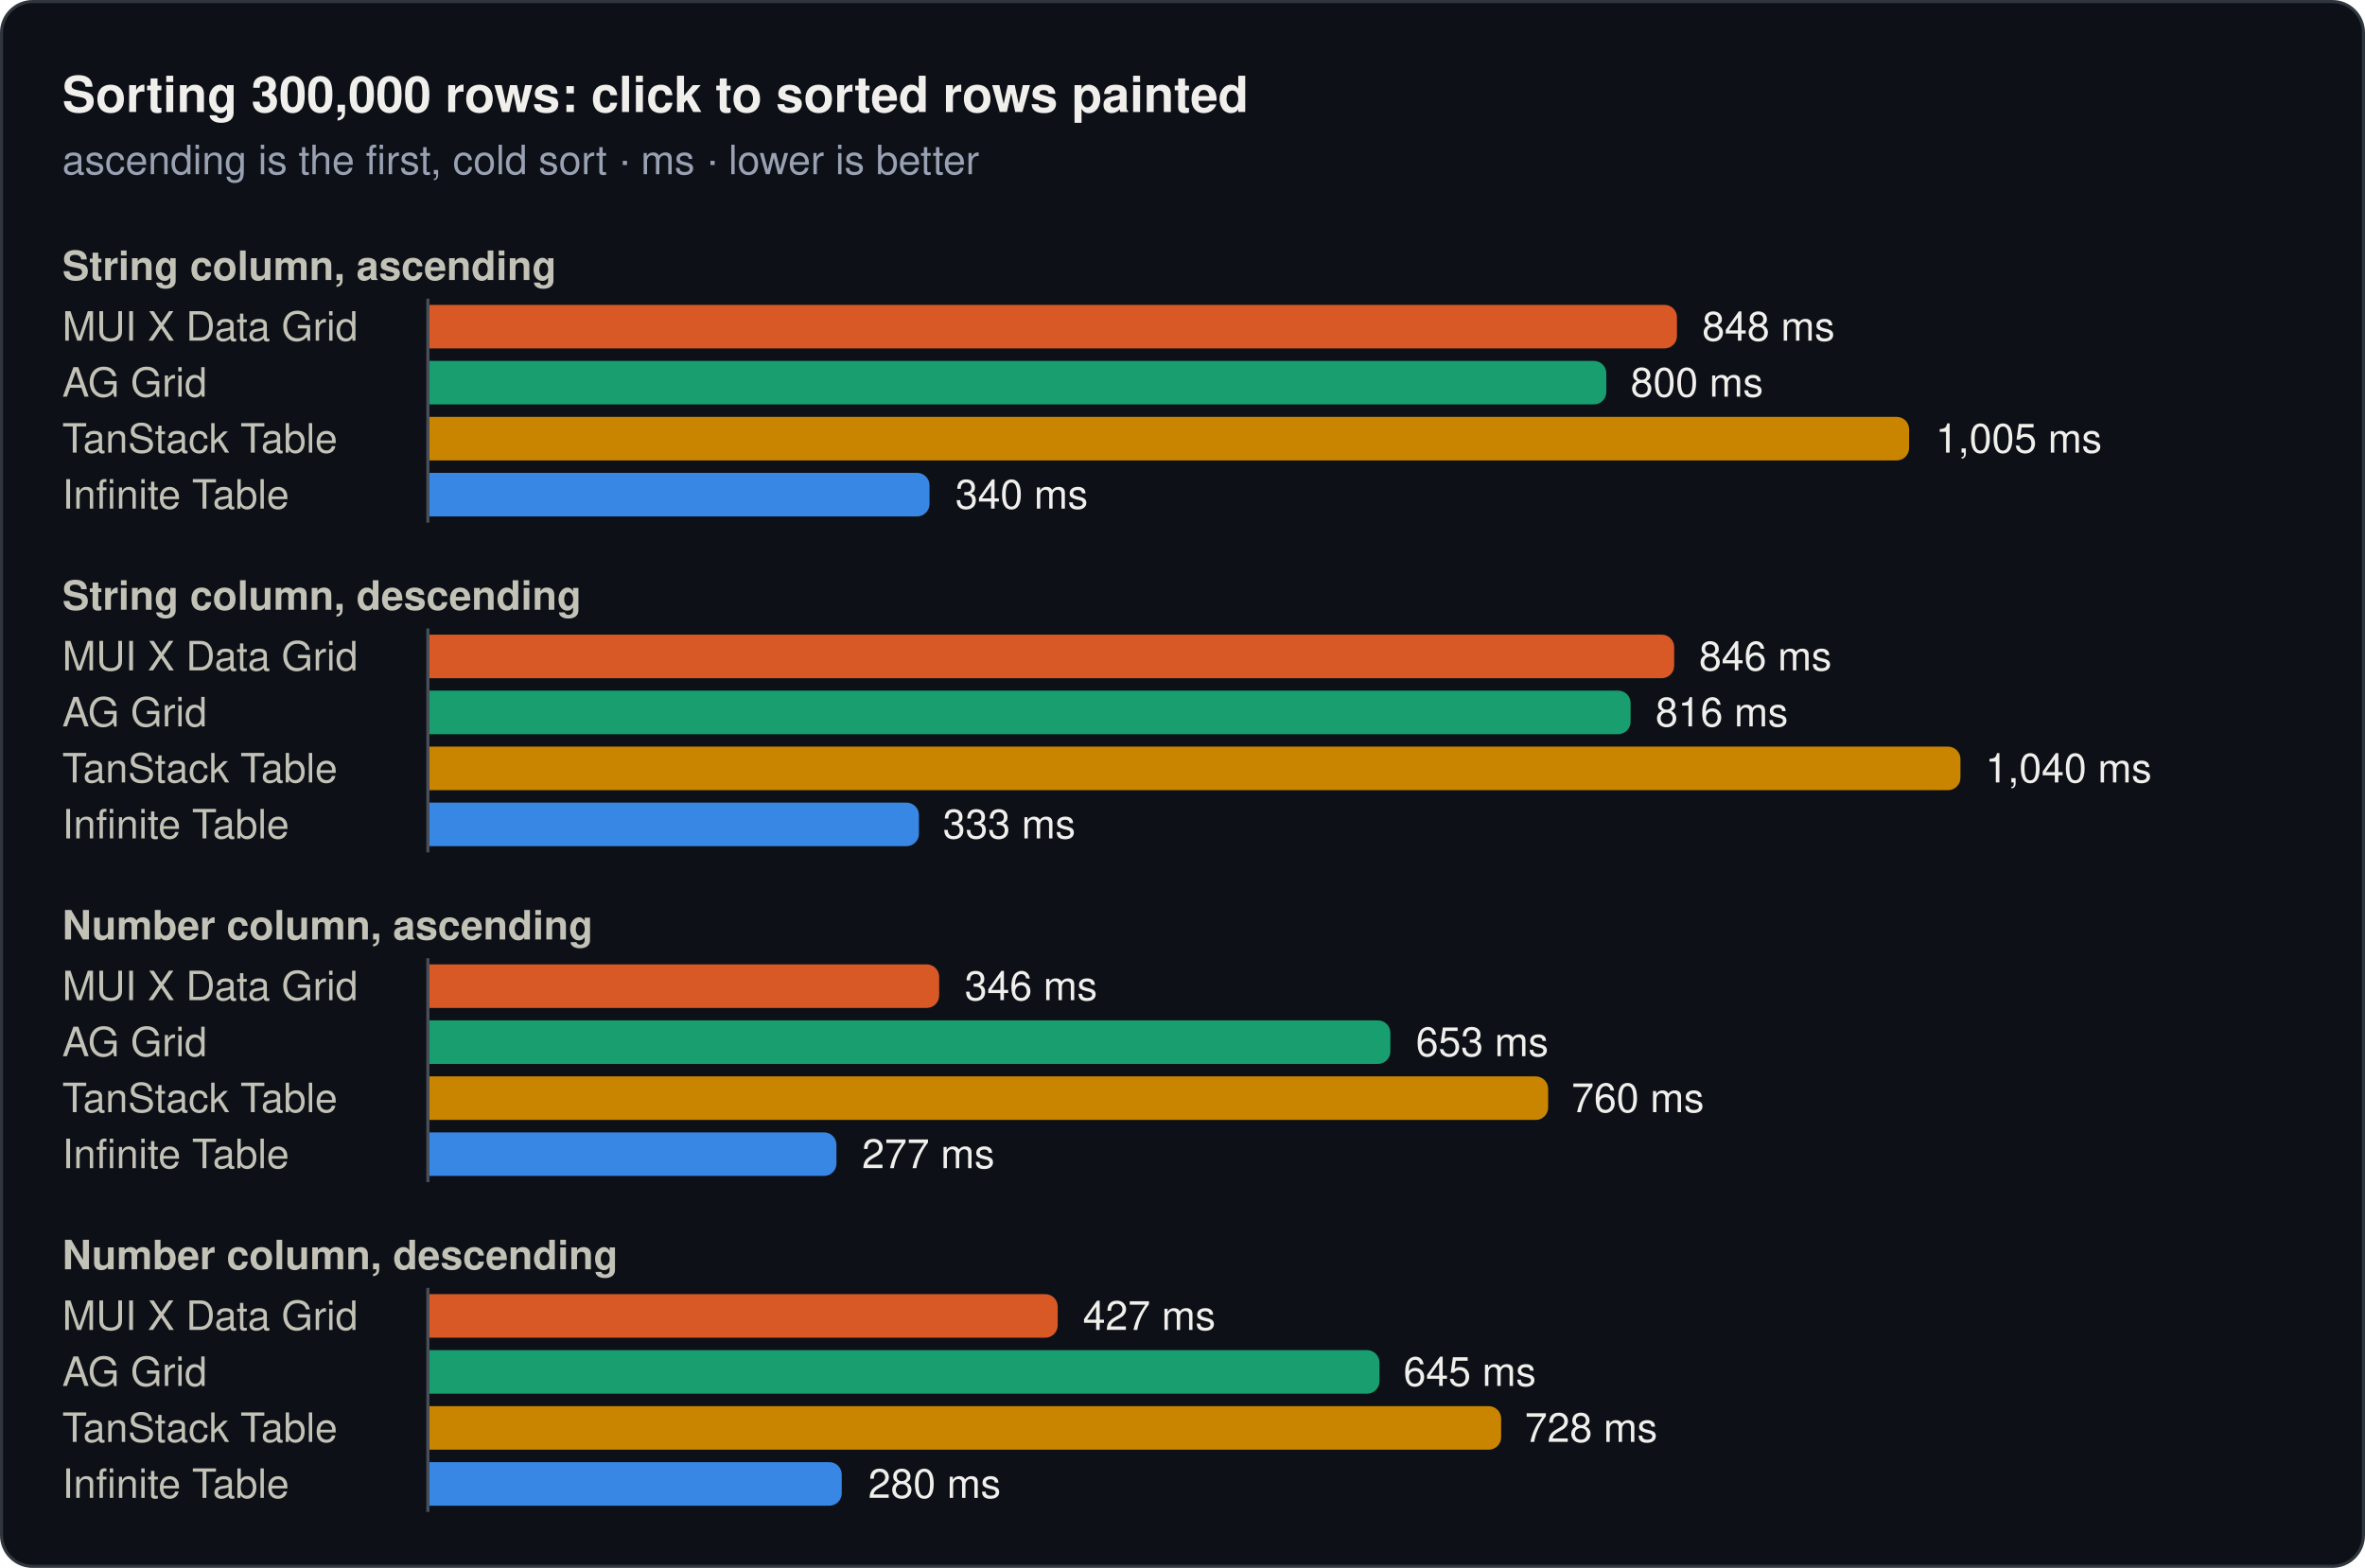
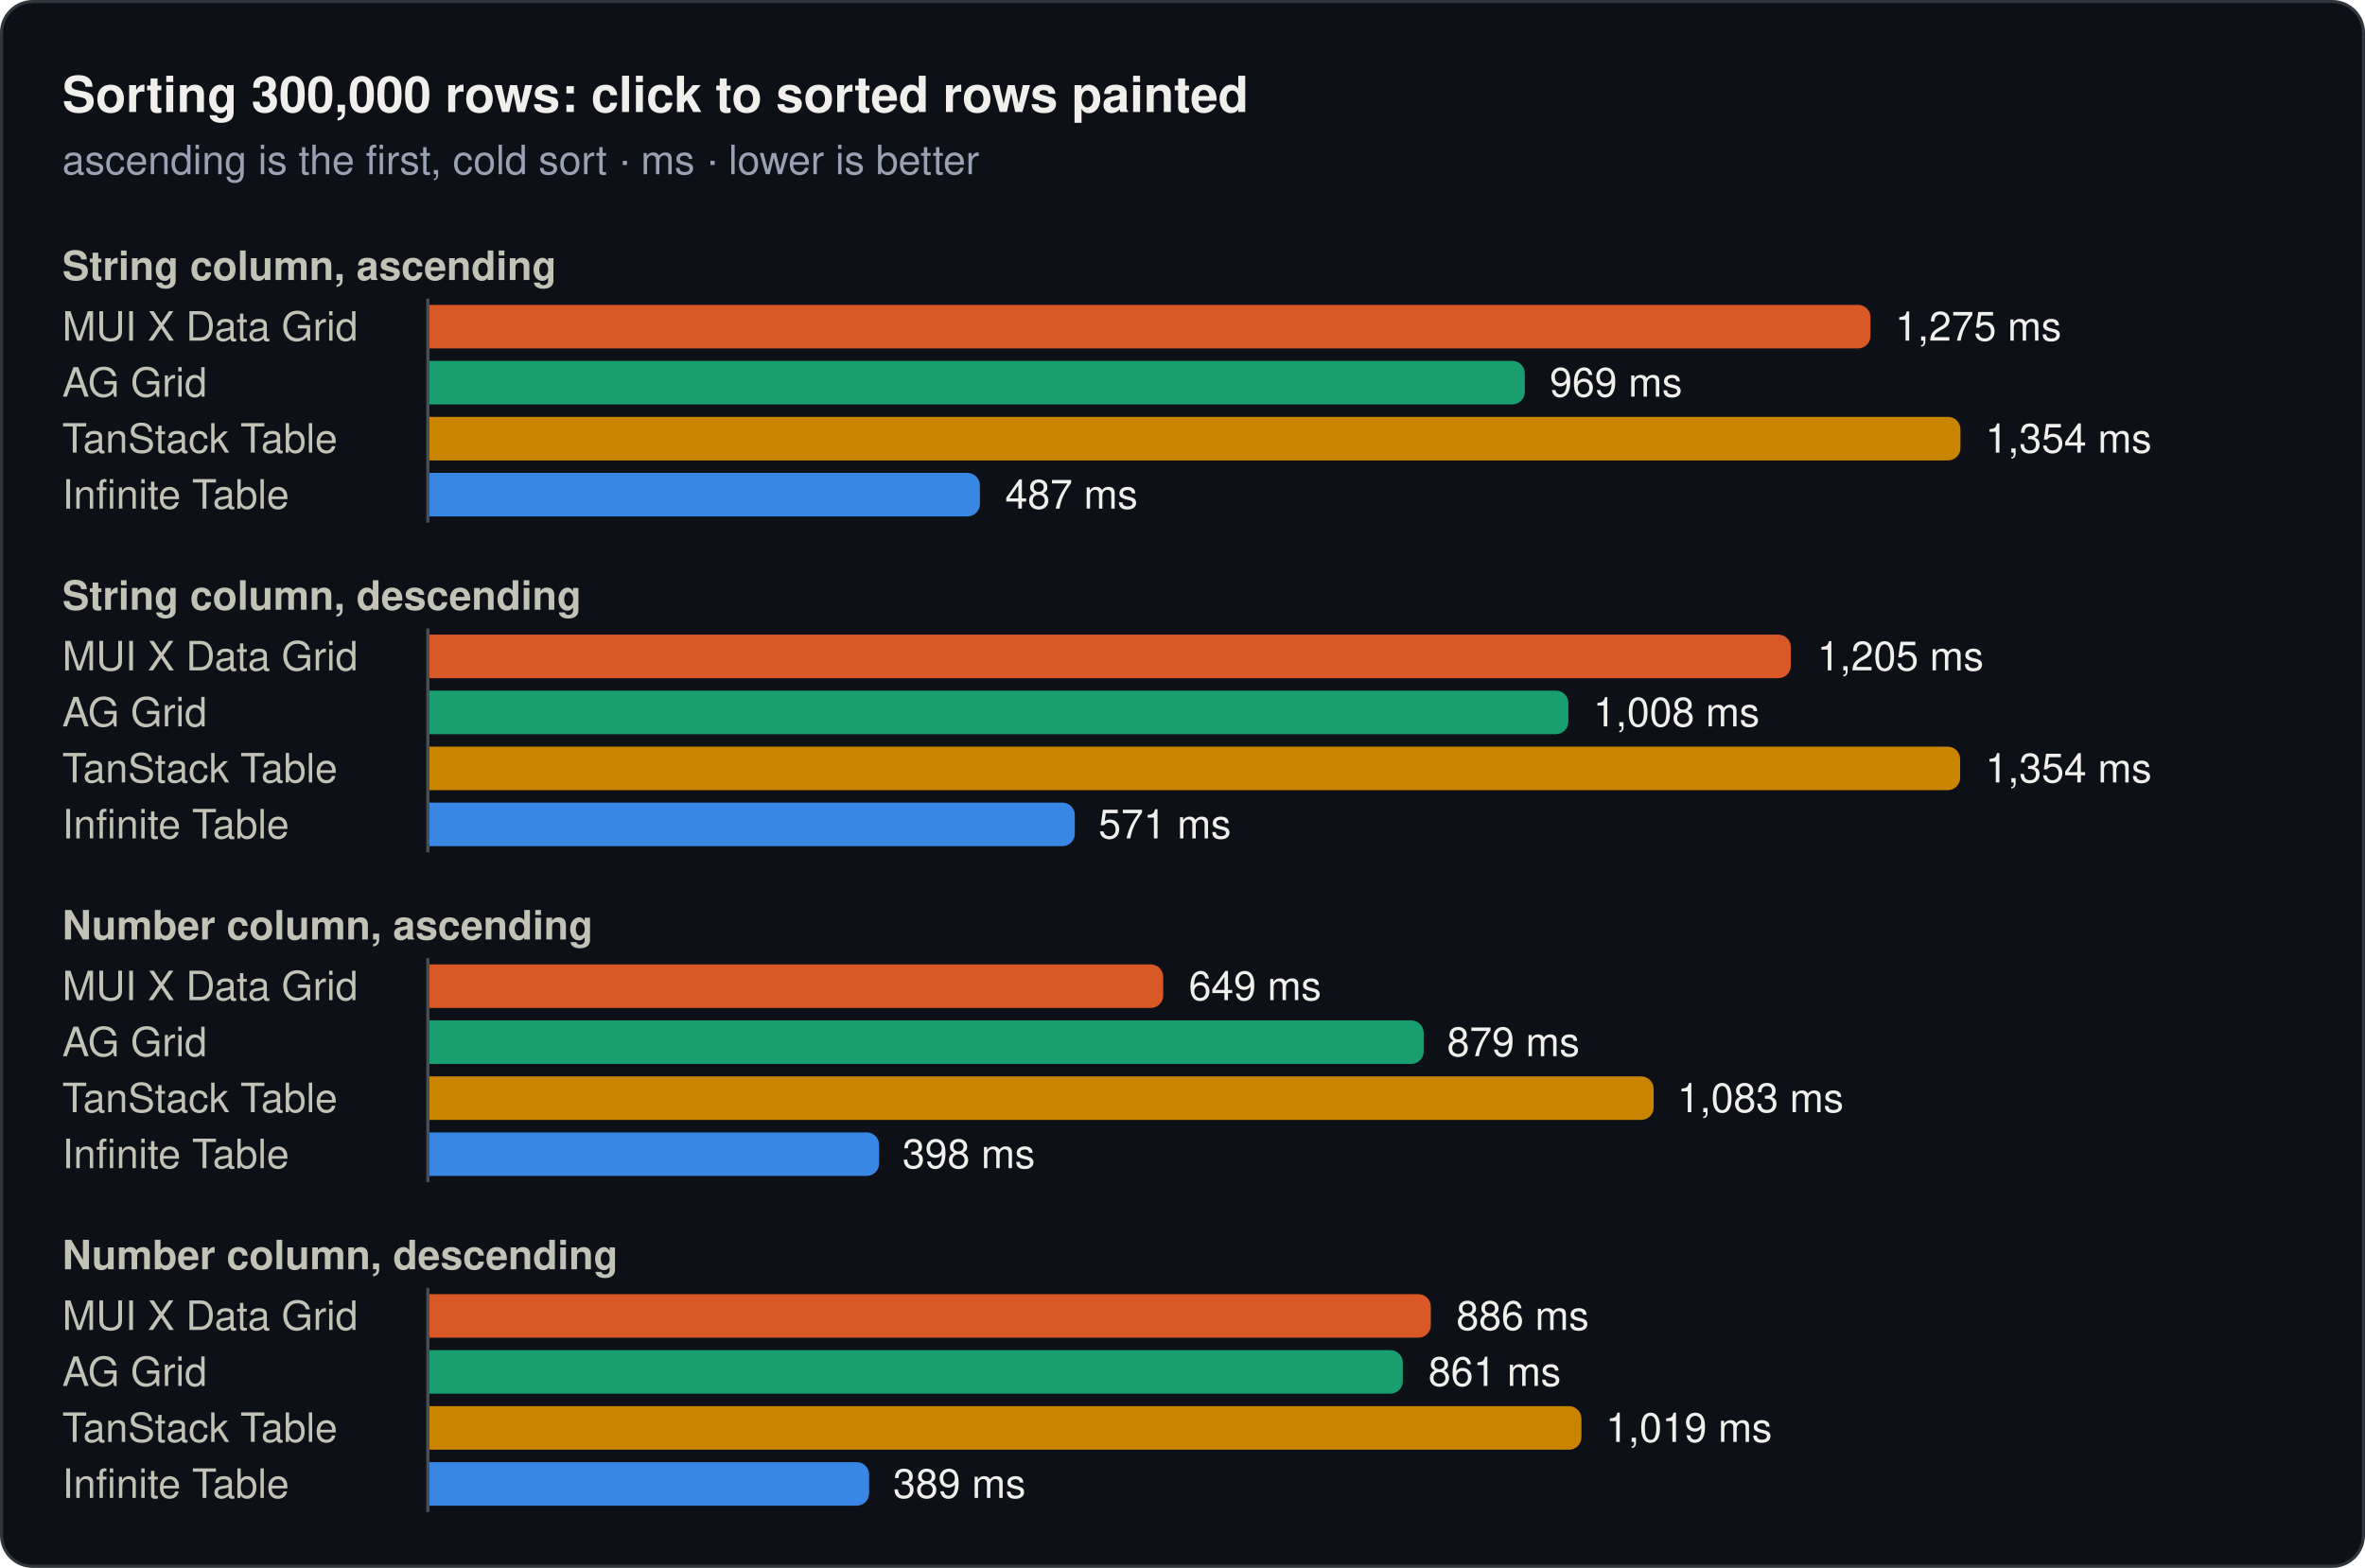
<svg xmlns="http://www.w3.org/2000/svg" width="760" height="504" viewBox="0 0 760 504" role="img">
  <rect x="0.5" y="0.5" width="759" height="503" rx="10" fill="#0d1117" stroke="#30363d" />
  <text x="20" y="36" font-family="system-ui, -apple-system, 'Segoe UI', Helvetica, Arial, sans-serif" font-size="16" font-weight="600" fill="#f0efec">Sorting 300,000 rows: click to sorted rows painted</text>
  <text x="20" y="56" font-family="system-ui, -apple-system, 'Segoe UI', Helvetica, Arial, sans-serif" font-size="13" fill="#99a1b3">ascending is the first, cold sort · ms · lower is better</text>
  <text x="20" y="90" font-family="system-ui, -apple-system, 'Segoe UI', Helvetica, Arial, sans-serif" font-size="13" font-weight="600" fill="#c3c2b7">String column, ascending</text>
  <text x="20" y="109.5" font-family="system-ui, -apple-system, 'Segoe UI', Helvetica, Arial, sans-serif" font-size="13" fill="#c3c2b7">MUI X Data Grid</text>
-   <path d="M138,98H534.9a4,4 0 0 1 4,4V108a4,4 0 0 1 -4,4H138Z" fill="#d95926" />
-   <text x="547" y="109.5" font-family="system-ui, -apple-system, 'Segoe UI', Helvetica, Arial, sans-serif" font-size="13" fill="#f0efec">848 ms</text>
+   <path d="M138,98H597.1a4,4 0 0 1 4,4V108a4,4 0 0 1 -4,4H138Z" fill="#d95926" />
+   <text x="609" y="109.5" font-family="system-ui, -apple-system, 'Segoe UI', Helvetica, Arial, sans-serif" font-size="13" fill="#f0efec">1,275 ms</text>
  <text x="20" y="127.5" font-family="system-ui, -apple-system, 'Segoe UI', Helvetica, Arial, sans-serif" font-size="13" fill="#c3c2b7">AG Grid</text>
-   <path d="M138,116H512.2a4,4 0 0 1 4,4V126a4,4 0 0 1 -4,4H138Z" fill="#199e70" />
-   <text x="524" y="127.5" font-family="system-ui, -apple-system, 'Segoe UI', Helvetica, Arial, sans-serif" font-size="13" fill="#f0efec">800 ms</text>
+   <path d="M138,116H486a4,4 0 0 1 4,4V126a4,4 0 0 1 -4,4H138Z" fill="#199e70" />
+   <text x="498" y="127.5" font-family="system-ui, -apple-system, 'Segoe UI', Helvetica, Arial, sans-serif" font-size="13" fill="#f0efec">969 ms</text>
  <text x="20" y="145.5" font-family="system-ui, -apple-system, 'Segoe UI', Helvetica, Arial, sans-serif" font-size="13" fill="#c3c2b7">TanStack Table</text>
-   <path d="M138,134H609.5a4,4 0 0 1 4,4V144a4,4 0 0 1 -4,4H138Z" fill="#c98500" />
-   <text x="622" y="145.5" font-family="system-ui, -apple-system, 'Segoe UI', Helvetica, Arial, sans-serif" font-size="13" fill="#f0efec">1,005 ms</text>
+   <path d="M138,134H626a4,4 0 0 1 4,4V144a4,4 0 0 1 -4,4H138Z" fill="#c98500" />
+   <text x="638" y="145.5" font-family="system-ui, -apple-system, 'Segoe UI', Helvetica, Arial, sans-serif" font-size="13" fill="#f0efec">1,354 ms</text>
  <text x="20" y="163.5" font-family="system-ui, -apple-system, 'Segoe UI', Helvetica, Arial, sans-serif" font-size="13" fill="#c3c2b7">Infinite Table</text>
-   <path d="M138,152H294.7a4,4 0 0 1 4,4V162a4,4 0 0 1 -4,4H138Z" fill="#3987e5" />
-   <text x="307" y="163.5" font-family="system-ui, -apple-system, 'Segoe UI', Helvetica, Arial, sans-serif" font-size="13" fill="#f0efec">340 ms</text>
+   <path d="M138,152H310.9a4,4 0 0 1 4,4V162a4,4 0 0 1 -4,4H138Z" fill="#3987e5" />
+   <text x="323" y="163.5" font-family="system-ui, -apple-system, 'Segoe UI', Helvetica, Arial, sans-serif" font-size="13" fill="#f0efec">487 ms</text>
  <line x1="137.5" y1="96" x2="137.5" y2="168" stroke="#484f58" stroke-width="1" />
  <text x="20" y="196" font-family="system-ui, -apple-system, 'Segoe UI', Helvetica, Arial, sans-serif" font-size="13" font-weight="600" fill="#c3c2b7">String column, descending</text>
  <text x="20" y="215.5" font-family="system-ui, -apple-system, 'Segoe UI', Helvetica, Arial, sans-serif" font-size="13" fill="#c3c2b7">MUI X Data Grid</text>
-   <path d="M138,204H534a4,4 0 0 1 4,4V214a4,4 0 0 1 -4,4H138Z" fill="#d95926" />
-   <text x="546" y="215.5" font-family="system-ui, -apple-system, 'Segoe UI', Helvetica, Arial, sans-serif" font-size="13" fill="#f0efec">846 ms</text>
+   <path d="M138,204H571.5a4,4 0 0 1 4,4V214a4,4 0 0 1 -4,4H138Z" fill="#d95926" />
+   <text x="584" y="215.5" font-family="system-ui, -apple-system, 'Segoe UI', Helvetica, Arial, sans-serif" font-size="13" fill="#f0efec">1,205 ms</text>
  <text x="20" y="233.5" font-family="system-ui, -apple-system, 'Segoe UI', Helvetica, Arial, sans-serif" font-size="13" fill="#c3c2b7">AG Grid</text>
-   <path d="M138,222H520a4,4 0 0 1 4,4V232a4,4 0 0 1 -4,4H138Z" fill="#199e70" />
-   <text x="532" y="233.5" font-family="system-ui, -apple-system, 'Segoe UI', Helvetica, Arial, sans-serif" font-size="13" fill="#f0efec">816 ms</text>
+   <path d="M138,222H500a4,4 0 0 1 4,4V232a4,4 0 0 1 -4,4H138Z" fill="#199e70" />
+   <text x="512" y="233.5" font-family="system-ui, -apple-system, 'Segoe UI', Helvetica, Arial, sans-serif" font-size="13" fill="#f0efec">1,008 ms</text>
  <text x="20" y="251.5" font-family="system-ui, -apple-system, 'Segoe UI', Helvetica, Arial, sans-serif" font-size="13" fill="#c3c2b7">TanStack Table</text>
-   <path d="M138,240H626a4,4 0 0 1 4,4V250a4,4 0 0 1 -4,4H138Z" fill="#c98500" />
-   <text x="638" y="251.5" font-family="system-ui, -apple-system, 'Segoe UI', Helvetica, Arial, sans-serif" font-size="13" fill="#f0efec">1,040 ms</text>
+   <path d="M138,240H625.9a4,4 0 0 1 4,4V250a4,4 0 0 1 -4,4H138Z" fill="#c98500" />
+   <text x="638" y="251.5" font-family="system-ui, -apple-system, 'Segoe UI', Helvetica, Arial, sans-serif" font-size="13" fill="#f0efec">1,354 ms</text>
  <text x="20" y="269.5" font-family="system-ui, -apple-system, 'Segoe UI', Helvetica, Arial, sans-serif" font-size="13" fill="#c3c2b7">Infinite Table</text>
-   <path d="M138,258H291.3a4,4 0 0 1 4,4V268a4,4 0 0 1 -4,4H138Z" fill="#3987e5" />
-   <text x="303" y="269.5" font-family="system-ui, -apple-system, 'Segoe UI', Helvetica, Arial, sans-serif" font-size="13" fill="#f0efec">333 ms</text>
+   <path d="M138,258H341.4a4,4 0 0 1 4,4V268a4,4 0 0 1 -4,4H138Z" fill="#3987e5" />
+   <text x="353" y="269.5" font-family="system-ui, -apple-system, 'Segoe UI', Helvetica, Arial, sans-serif" font-size="13" fill="#f0efec">571 ms</text>
  <line x1="137.5" y1="202" x2="137.5" y2="274" stroke="#484f58" stroke-width="1" />
  <text x="20" y="302" font-family="system-ui, -apple-system, 'Segoe UI', Helvetica, Arial, sans-serif" font-size="13" font-weight="600" fill="#c3c2b7">Number column, ascending</text>
  <text x="20" y="321.5" font-family="system-ui, -apple-system, 'Segoe UI', Helvetica, Arial, sans-serif" font-size="13" fill="#c3c2b7">MUI X Data Grid</text>
-   <path d="M138,310H297.8a4,4 0 0 1 4,4V320a4,4 0 0 1 -4,4H138Z" fill="#d95926" />
-   <text x="310" y="321.5" font-family="system-ui, -apple-system, 'Segoe UI', Helvetica, Arial, sans-serif" font-size="13" fill="#f0efec">346 ms</text>
+   <path d="M138,310H369.8a4,4 0 0 1 4,4V320a4,4 0 0 1 -4,4H138Z" fill="#d95926" />
+   <text x="382" y="321.5" font-family="system-ui, -apple-system, 'Segoe UI', Helvetica, Arial, sans-serif" font-size="13" fill="#f0efec">649 ms</text>
  <text x="20" y="339.5" font-family="system-ui, -apple-system, 'Segoe UI', Helvetica, Arial, sans-serif" font-size="13" fill="#c3c2b7">AG Grid</text>
-   <path d="M138,328H442.8a4,4 0 0 1 4,4V338a4,4 0 0 1 -4,4H138Z" fill="#199e70" />
-   <text x="455" y="339.5" font-family="system-ui, -apple-system, 'Segoe UI', Helvetica, Arial, sans-serif" font-size="13" fill="#f0efec">653 ms</text>
+   <path d="M138,328H453.5a4,4 0 0 1 4,4V338a4,4 0 0 1 -4,4H138Z" fill="#199e70" />
+   <text x="465" y="339.5" font-family="system-ui, -apple-system, 'Segoe UI', Helvetica, Arial, sans-serif" font-size="13" fill="#f0efec">879 ms</text>
  <text x="20" y="357.5" font-family="system-ui, -apple-system, 'Segoe UI', Helvetica, Arial, sans-serif" font-size="13" fill="#c3c2b7">TanStack Table</text>
-   <path d="M138,346H493.5a4,4 0 0 1 4,4V356a4,4 0 0 1 -4,4H138Z" fill="#c98500" />
-   <text x="505" y="357.5" font-family="system-ui, -apple-system, 'Segoe UI', Helvetica, Arial, sans-serif" font-size="13" fill="#f0efec">760 ms</text>
+   <path d="M138,346H527.4a4,4 0 0 1 4,4V356a4,4 0 0 1 -4,4H138Z" fill="#c98500" />
+   <text x="539" y="357.5" font-family="system-ui, -apple-system, 'Segoe UI', Helvetica, Arial, sans-serif" font-size="13" fill="#f0efec">1,083 ms</text>
  <text x="20" y="375.5" font-family="system-ui, -apple-system, 'Segoe UI', Helvetica, Arial, sans-serif" font-size="13" fill="#c3c2b7">Infinite Table</text>
-   <path d="M138,364H264.8a4,4 0 0 1 4,4V374a4,4 0 0 1 -4,4H138Z" fill="#3987e5" />
-   <text x="277" y="375.5" font-family="system-ui, -apple-system, 'Segoe UI', Helvetica, Arial, sans-serif" font-size="13" fill="#f0efec">277 ms</text>
+   <path d="M138,364H278.5a4,4 0 0 1 4,4V374a4,4 0 0 1 -4,4H138Z" fill="#3987e5" />
+   <text x="290" y="375.5" font-family="system-ui, -apple-system, 'Segoe UI', Helvetica, Arial, sans-serif" font-size="13" fill="#f0efec">398 ms</text>
  <line x1="137.5" y1="308" x2="137.5" y2="380" stroke="#484f58" stroke-width="1" />
  <text x="20" y="408" font-family="system-ui, -apple-system, 'Segoe UI', Helvetica, Arial, sans-serif" font-size="13" font-weight="600" fill="#c3c2b7">Number column, descending</text>
  <text x="20" y="427.5" font-family="system-ui, -apple-system, 'Segoe UI', Helvetica, Arial, sans-serif" font-size="13" fill="#c3c2b7">MUI X Data Grid</text>
-   <path d="M138,416H335.9a4,4 0 0 1 4,4V426a4,4 0 0 1 -4,4H138Z" fill="#d95926" />
-   <text x="348" y="427.5" font-family="system-ui, -apple-system, 'Segoe UI', Helvetica, Arial, sans-serif" font-size="13" fill="#f0efec">427 ms</text>
+   <path d="M138,416H455.8a4,4 0 0 1 4,4V426a4,4 0 0 1 -4,4H138Z" fill="#d95926" />
+   <text x="468" y="427.5" font-family="system-ui, -apple-system, 'Segoe UI', Helvetica, Arial, sans-serif" font-size="13" fill="#f0efec">886 ms</text>
  <text x="20" y="445.5" font-family="system-ui, -apple-system, 'Segoe UI', Helvetica, Arial, sans-serif" font-size="13" fill="#c3c2b7">AG Grid</text>
-   <path d="M138,434H439.3a4,4 0 0 1 4,4V444a4,4 0 0 1 -4,4H138Z" fill="#199e70" />
-   <text x="451" y="445.5" font-family="system-ui, -apple-system, 'Segoe UI', Helvetica, Arial, sans-serif" font-size="13" fill="#f0efec">645 ms</text>
+   <path d="M138,434H446.8a4,4 0 0 1 4,4V444a4,4 0 0 1 -4,4H138Z" fill="#199e70" />
+   <text x="459" y="445.5" font-family="system-ui, -apple-system, 'Segoe UI', Helvetica, Arial, sans-serif" font-size="13" fill="#f0efec">861 ms</text>
  <text x="20" y="463.5" font-family="system-ui, -apple-system, 'Segoe UI', Helvetica, Arial, sans-serif" font-size="13" fill="#c3c2b7">TanStack Table</text>
-   <path d="M138,452H478.4a4,4 0 0 1 4,4V462a4,4 0 0 1 -4,4H138Z" fill="#c98500" />
-   <text x="490" y="463.5" font-family="system-ui, -apple-system, 'Segoe UI', Helvetica, Arial, sans-serif" font-size="13" fill="#f0efec">728 ms</text>
+   <path d="M138,452H504.2a4,4 0 0 1 4,4V462a4,4 0 0 1 -4,4H138Z" fill="#c98500" />
+   <text x="516" y="463.5" font-family="system-ui, -apple-system, 'Segoe UI', Helvetica, Arial, sans-serif" font-size="13" fill="#f0efec">1,019 ms</text>
  <text x="20" y="481.5" font-family="system-ui, -apple-system, 'Segoe UI', Helvetica, Arial, sans-serif" font-size="13" fill="#c3c2b7">Infinite Table</text>
-   <path d="M138,470H266.5a4,4 0 0 1 4,4V480a4,4 0 0 1 -4,4H138Z" fill="#3987e5" />
-   <text x="279" y="481.5" font-family="system-ui, -apple-system, 'Segoe UI', Helvetica, Arial, sans-serif" font-size="13" fill="#f0efec">280 ms</text>
+   <path d="M138,470H275.3a4,4 0 0 1 4,4V480a4,4 0 0 1 -4,4H138Z" fill="#3987e5" />
+   <text x="287" y="481.5" font-family="system-ui, -apple-system, 'Segoe UI', Helvetica, Arial, sans-serif" font-size="13" fill="#f0efec">389 ms</text>
  <line x1="137.5" y1="414" x2="137.5" y2="486" stroke="#484f58" stroke-width="1" />
</svg>
